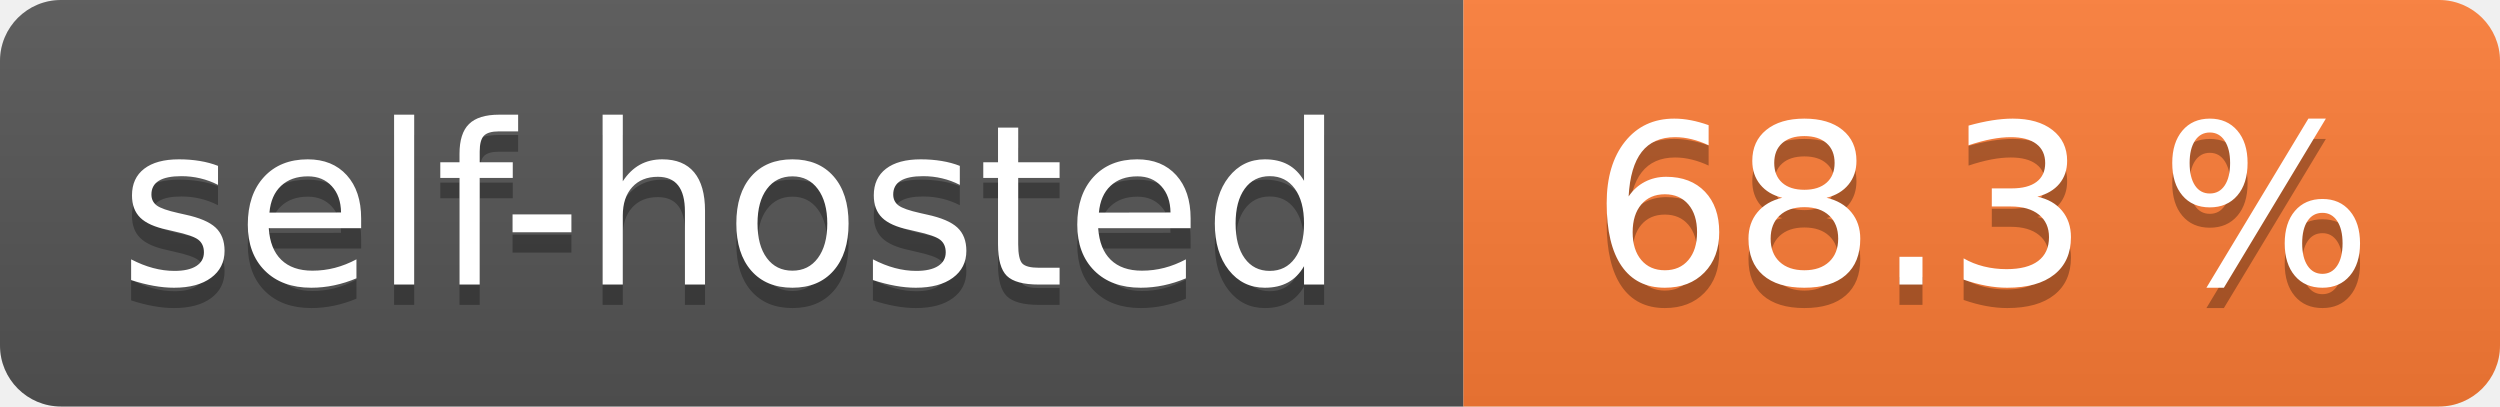
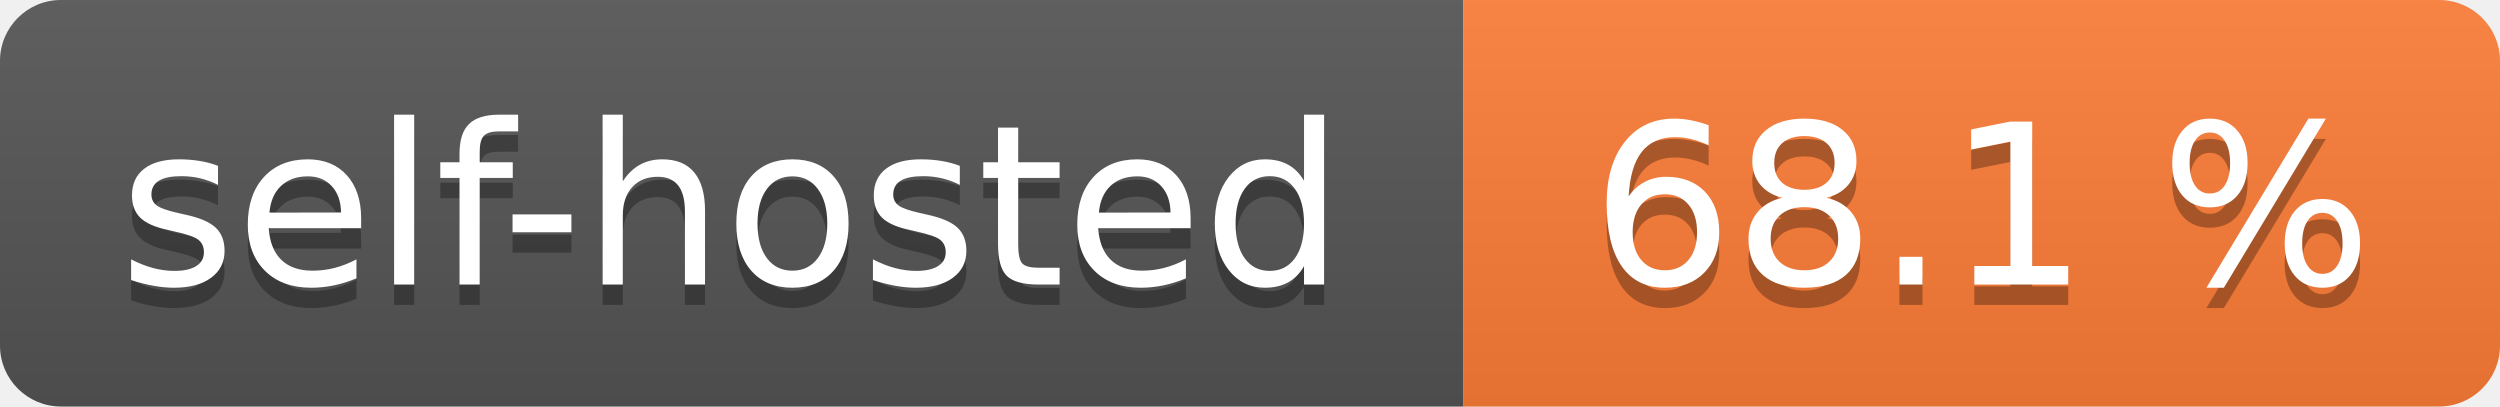
- <svg xmlns="http://www.w3.org/2000/svg" width="123" height="20" role="img" aria-label="self-hosted: 68.3 %">
+ <svg xmlns="http://www.w3.org/2000/svg" width="123" height="20" role="img" aria-label="self-hosted: 68.1 %">
  <linearGradient id="s" x2="0" y2="100%">
    <stop offset="0" stop-color="#bbb" stop-opacity=".1" />
    <stop offset="1" stop-opacity=".1" />
  </linearGradient>
  <clipPath id="r">
    <rect width="123" height="20" rx="3" fill="#fff" />
  </clipPath>
  <g clip-path="url(#r)">
    <rect width="72" height="20" fill="#555" />
    <rect x="72" width="51" height="20" fill="#fe7d37" />
    <rect width="123" height="20" fill="url(#s)" />
  </g>
  <g fill="#fff" text-anchor="middle" font-family="Verdana,Geneva,DejaVu Sans,sans-serif" text-rendering="geometricPrecision" font-size="110">
    <text aria-hidden="true" x="360.0" transform="scale(.1)" textLength="620" y="150" fill="#010101" fill-opacity=".3">self-hosted</text>
    <text x="360.0" transform="scale(.1)" textLength="620" y="140" fill="#fff">self-hosted</text>
-     <text aria-hidden="true" x="975.0" transform="scale(.1)" textLength="410" y="150" fill="#010101" fill-opacity=".3">68.3 %</text>
-     <text x="975.0" transform="scale(.1)" textLength="410" y="140" fill="#fff">68.3 %</text>
+     <text aria-hidden="true" x="975.0" transform="scale(.1)" textLength="410" y="150" fill="#010101" fill-opacity=".3">68.1 %</text>
+     <text x="975.0" transform="scale(.1)" textLength="410" y="140" fill="#fff">68.1 %</text>
  </g>
</svg>
